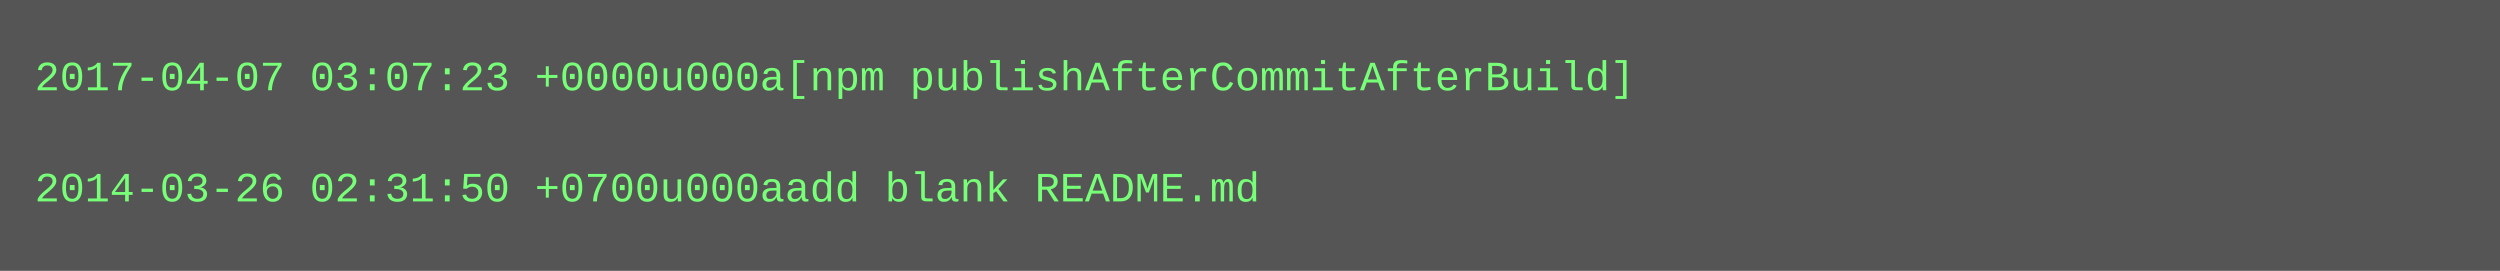
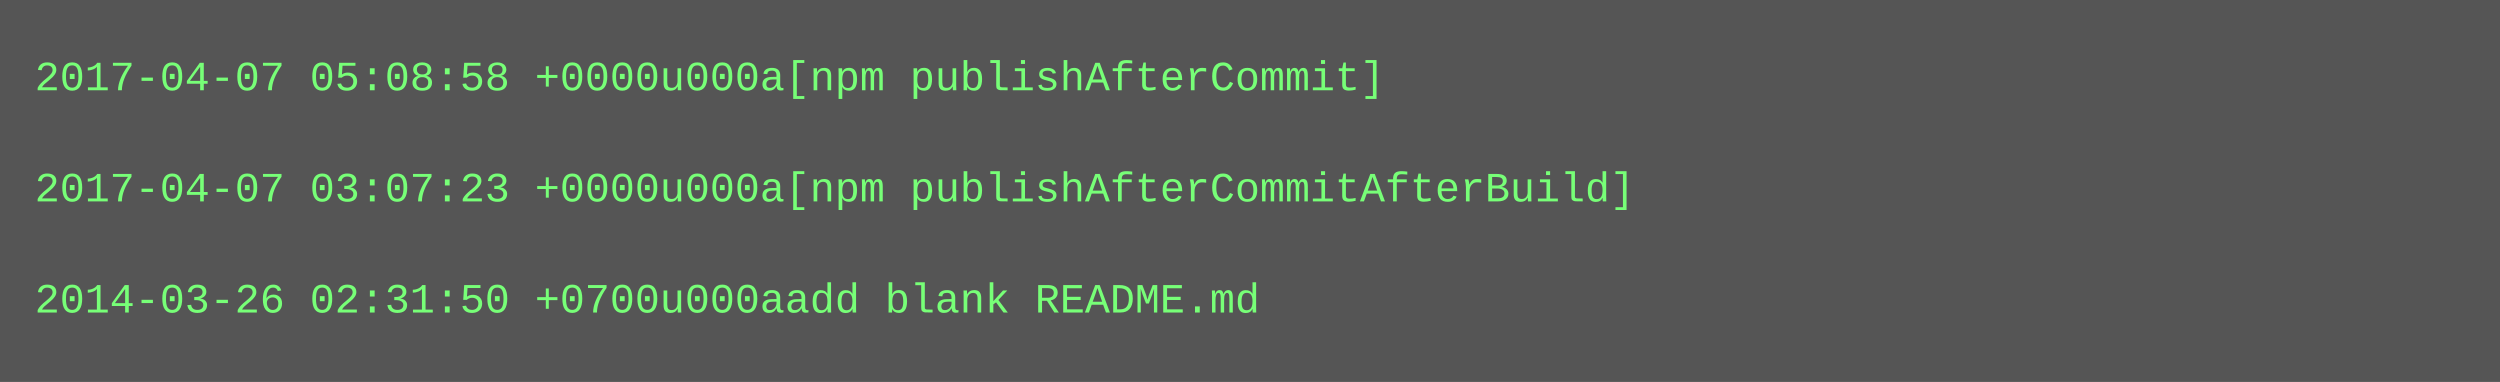
- <svg xmlns="http://www.w3.org/2000/svg" height="78" width="720">
-   <rect height="78" fill="#555" width="720" />
+ <svg xmlns="http://www.w3.org/2000/svg" height="110" width="720">
+   <rect height="110" fill="#555" width="720" />
  <text fill="#7f7" font-family="Courier New" font-size="12" xml:space="preserve">
-     <tspan x="10" y="26">2017-04-07 03:07:23 +0000u000a[npm publishAfterCommitAfterBuild]</tspan>
+     <tspan x="10" y="26">2017-04-07 05:08:58 +0000u000a[npm publishAfterCommit]</tspan>
    <tspan x="10" y="42" />
-     <tspan x="10" y="58">2014-03-26 02:31:50 +0700u000aadd blank README.md</tspan>
+     <tspan x="10" y="58">2017-04-07 03:07:23 +0000u000a[npm publishAfterCommitAfterBuild]</tspan>
+     <tspan x="10" y="74" />
+     <tspan x="10" y="90">2014-03-26 02:31:50 +0700u000aadd blank README.md</tspan>
  </text>
</svg>
